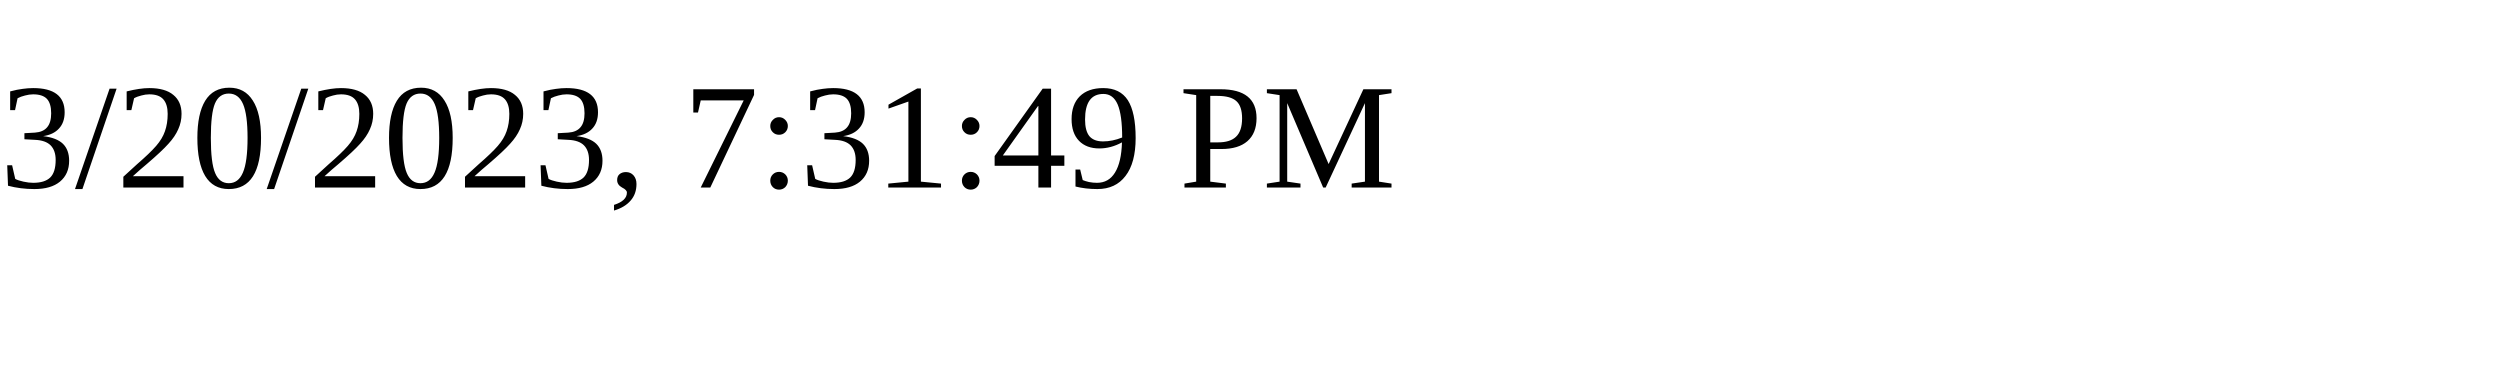
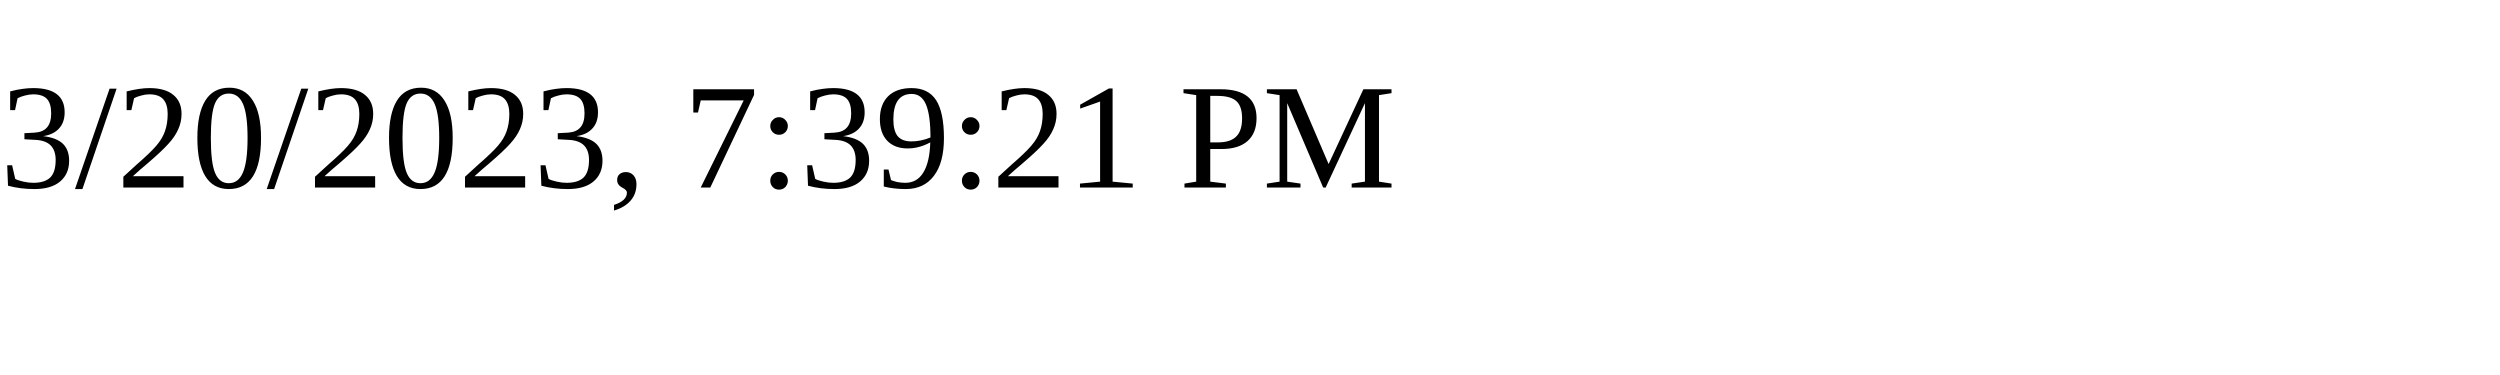
<svg xmlns="http://www.w3.org/2000/svg" height="30" width="200">
-   <text x="0" y="15">3/20/2023, 7:31:49 PM</text>
+   <text x="0" y="15">3/20/2023, 7:39:21 PM</text>
</svg>
